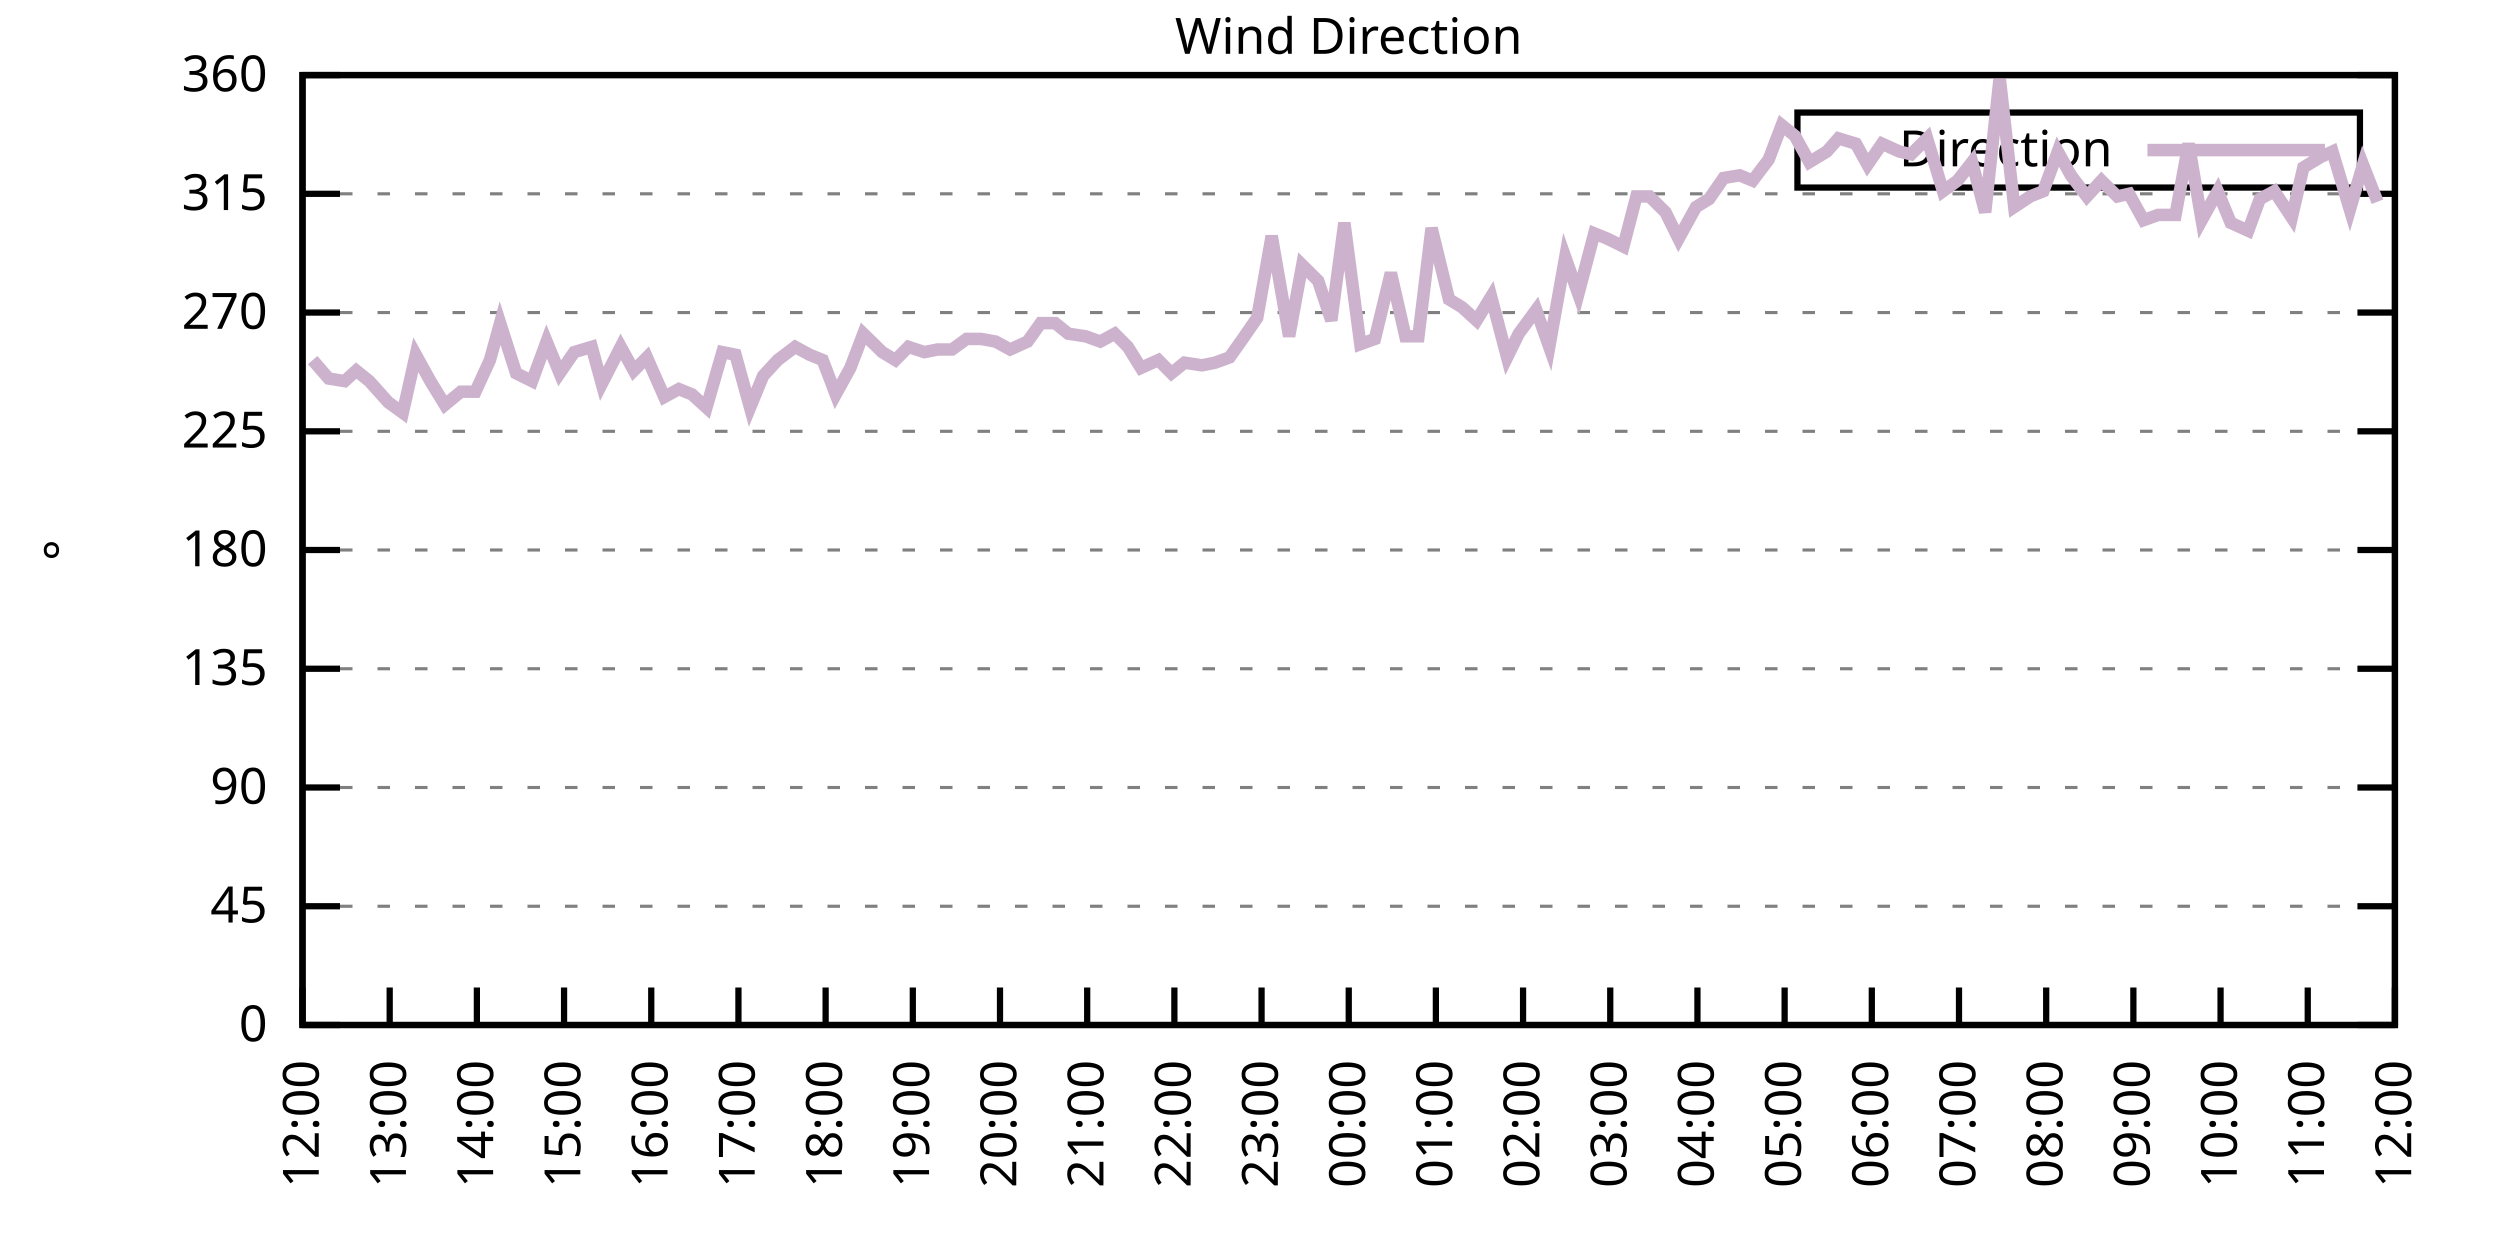
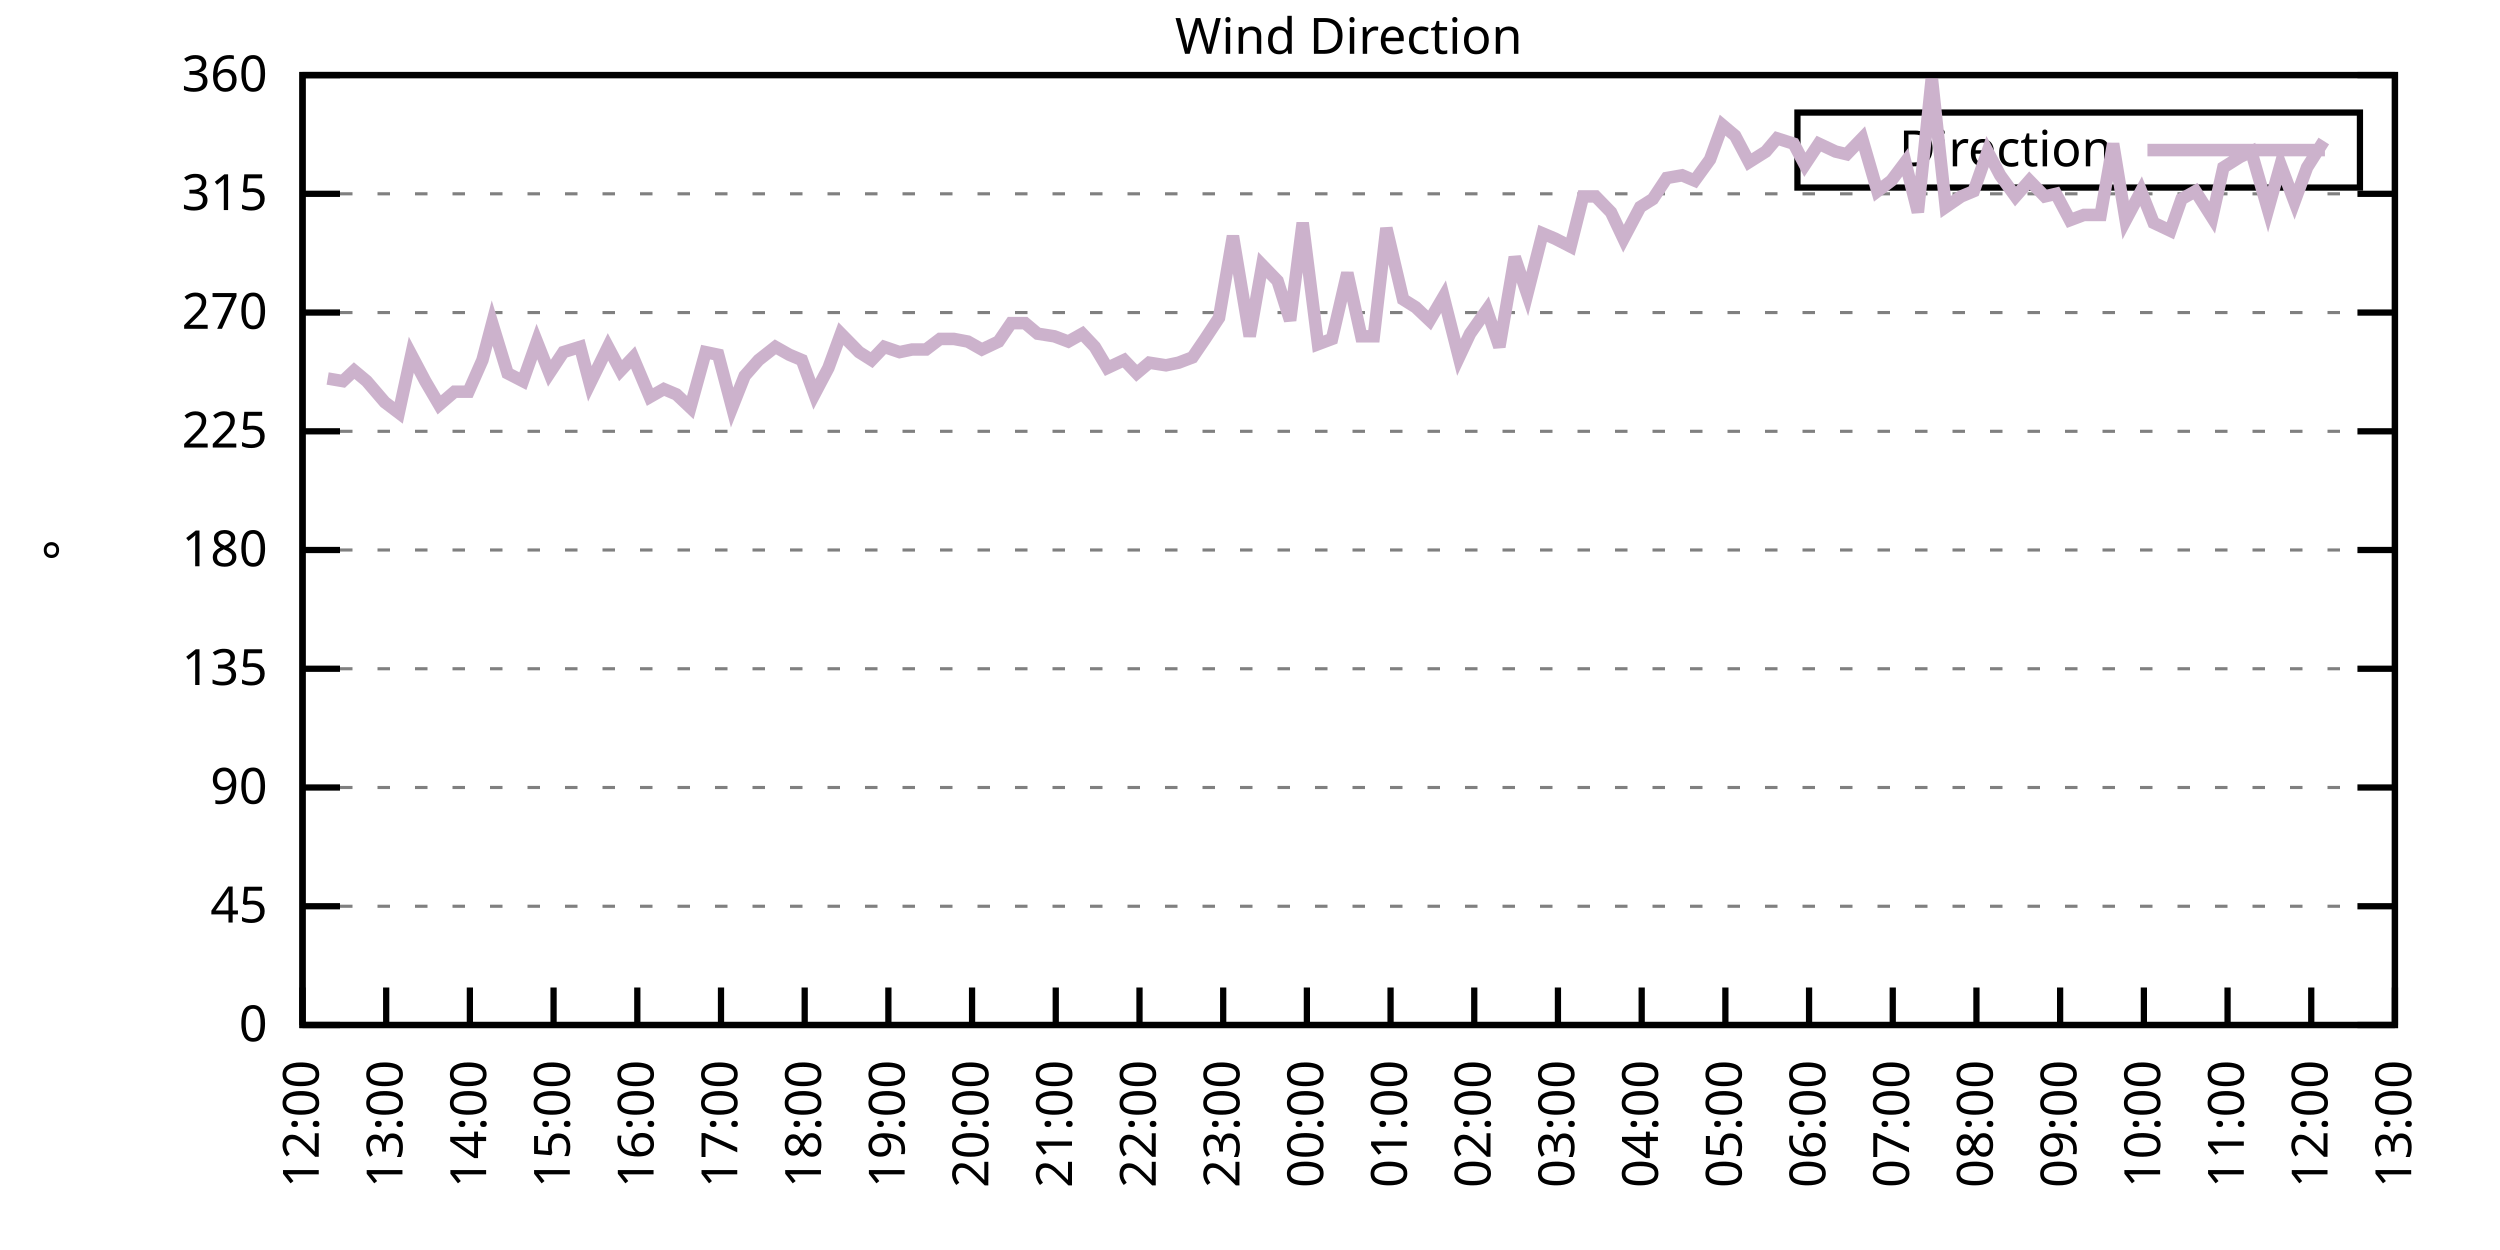
<svg xmlns="http://www.w3.org/2000/svg" xmlns:xlink="http://www.w3.org/1999/xlink" width="400" height="200" viewBox="0 0 400 200">
  <g id="gnuplot_canvas">
    <rect x="0" y="0" width="400" height="200" fill="none" />
    <defs>
      <circle id="gpDot" r="0.5" stroke-width="0.5" stroke="currentColor" />
      <path id="gpPt0" stroke-width="0.333" stroke="currentColor" d="M-1,0 h2 M0,-1 v2" />
      <path id="gpPt1" stroke-width="0.333" stroke="currentColor" d="M-1,-1 L1,1 M1,-1 L-1,1" />
      <path id="gpPt2" stroke-width="0.333" stroke="currentColor" d="M-1,0 L1,0 M0,-1 L0,1 M-1,-1 L1,1 M-1,1 L1,-1" />
      <rect id="gpPt3" stroke-width="0.333" stroke="currentColor" x="-1" y="-1" width="2" height="2" />
      <rect id="gpPt4" stroke-width="0.333" stroke="currentColor" fill="currentColor" x="-1" y="-1" width="2" height="2" />
      <circle id="gpPt5" stroke-width="0.333" stroke="currentColor" cx="0" cy="0" r="1" />
      <use xlink:href="#gpPt5" id="gpPt6" fill="currentColor" stroke="none" />
      <path id="gpPt7" stroke-width="0.333" stroke="currentColor" d="M0,-1.33 L-1.33,0.67 L1.33,0.67 z" />
      <use xlink:href="#gpPt7" id="gpPt8" fill="currentColor" stroke="none" />
      <use xlink:href="#gpPt7" id="gpPt9" stroke="currentColor" transform="rotate(180)" />
      <use xlink:href="#gpPt9" id="gpPt10" fill="currentColor" stroke="none" />
      <use xlink:href="#gpPt3" id="gpPt11" stroke="currentColor" transform="rotate(45)" />
      <use xlink:href="#gpPt11" id="gpPt12" fill="currentColor" stroke="none" />
      <path id="gpPt13" stroke-width="0.333" stroke="currentColor" d="M0,1.330 L1.265,0.411 L0.782,-1.067 L-0.782,-1.076 L-1.265,0.411 z" />
      <use xlink:href="#gpPt13" id="gpPt14" fill="currentColor" stroke="none" />
      <filter id="textbox" filterUnits="objectBoundingBox" x="0" y="0" height="1" width="1">
        <feFlood flood-color="white" flood-opacity="1" result="bgnd" />
        <feComposite in="SourceGraphic" in2="bgnd" operator="atop" />
      </filter>
      <filter id="greybox" filterUnits="objectBoundingBox" x="0" y="0" height="1" width="1">
        <feFlood flood-color="lightgrey" flood-opacity="1" result="grey" />
        <feComposite in="SourceGraphic" in2="grey" operator="atop" />
      </filter>
    </defs>
    <g fill="none" color="white" stroke="currentColor" stroke-width="1.00" stroke-linecap="butt" stroke-linejoin="miter">
</g>
    <g fill="none" color="black" stroke="currentColor" stroke-width="1.00" stroke-linecap="butt" stroke-linejoin="miter">
      <g stroke="none" shape-rendering="crispEdges">
        <polygon fill="rgb(255, 255, 255)" points="48.40,164.00 383.18,164.00 383.18,12.02 48.40,12.02 " />
      </g>
    </g>
    <g fill="none" color="black" stroke="currentColor" stroke-width="1.00" stroke-linecap="butt" stroke-linejoin="miter">
</g>
    <g fill="none" color="black" stroke="black" stroke-width="0.50" stroke-linecap="butt" stroke-linejoin="miter">
</g>
    <g fill="none" color="gray" stroke="currentColor" stroke-width="0.50" stroke-linecap="butt" stroke-linejoin="miter">
      <path stroke="gray" stroke-dasharray="2,4" class="gridline" d="M48.40,164.00 L383.19,164.00  " />
    </g>
    <g fill="none" color="gray" stroke="gray" stroke-width="1.00" stroke-linecap="butt" stroke-linejoin="miter">
</g>
    <g fill="none" color="black" stroke="currentColor" stroke-width="1.00" stroke-linecap="butt" stroke-linejoin="miter">
      <path stroke="black" d="M48.40,164.00 L54.40,164.00 M383.19,164.00 L377.19,164.00  " />
      <g transform="translate(42.80,166.60)" stroke="none" fill="black" font-family="Sans" font-size="8.00" text-anchor="end">
        <text>
          <tspan font-family="Sans"> 0</tspan>
        </text>
      </g>
    </g>
    <g fill="none" color="black" stroke="currentColor" stroke-width="1.00" stroke-linecap="butt" stroke-linejoin="miter">
</g>
    <g fill="none" color="black" stroke="black" stroke-width="0.50" stroke-linecap="butt" stroke-linejoin="miter">
</g>
    <g fill="none" color="gray" stroke="currentColor" stroke-width="0.50" stroke-linecap="butt" stroke-linejoin="miter">
      <path stroke="gray" stroke-dasharray="2,4" class="gridline" d="M48.40,145.00 L383.19,145.00  " />
    </g>
    <g fill="none" color="gray" stroke="gray" stroke-width="1.00" stroke-linecap="butt" stroke-linejoin="miter">
</g>
    <g fill="none" color="black" stroke="currentColor" stroke-width="1.00" stroke-linecap="butt" stroke-linejoin="miter">
      <path stroke="black" d="M48.40,145.00 L54.40,145.00 M383.19,145.00 L377.19,145.00  " />
      <g transform="translate(42.80,147.60)" stroke="none" fill="black" font-family="Sans" font-size="8.00" text-anchor="end">
        <text>
          <tspan font-family="Sans"> 45</tspan>
        </text>
      </g>
    </g>
    <g fill="none" color="black" stroke="currentColor" stroke-width="1.00" stroke-linecap="butt" stroke-linejoin="miter">
</g>
    <g fill="none" color="black" stroke="black" stroke-width="0.50" stroke-linecap="butt" stroke-linejoin="miter">
</g>
    <g fill="none" color="gray" stroke="currentColor" stroke-width="0.50" stroke-linecap="butt" stroke-linejoin="miter">
      <path stroke="gray" stroke-dasharray="2,4" class="gridline" d="M48.40,126.00 L383.19,126.00  " />
    </g>
    <g fill="none" color="gray" stroke="gray" stroke-width="1.00" stroke-linecap="butt" stroke-linejoin="miter">
</g>
    <g fill="none" color="black" stroke="currentColor" stroke-width="1.00" stroke-linecap="butt" stroke-linejoin="miter">
      <path stroke="black" d="M48.40,126.00 L54.40,126.00 M383.19,126.00 L377.19,126.00  " />
      <g transform="translate(42.80,128.60)" stroke="none" fill="black" font-family="Sans" font-size="8.00" text-anchor="end">
        <text>
          <tspan font-family="Sans"> 90</tspan>
        </text>
      </g>
    </g>
    <g fill="none" color="black" stroke="currentColor" stroke-width="1.00" stroke-linecap="butt" stroke-linejoin="miter">
</g>
    <g fill="none" color="black" stroke="black" stroke-width="0.50" stroke-linecap="butt" stroke-linejoin="miter">
</g>
    <g fill="none" color="gray" stroke="currentColor" stroke-width="0.50" stroke-linecap="butt" stroke-linejoin="miter">
      <path stroke="gray" stroke-dasharray="2,4" class="gridline" d="M48.40,107.00 L383.19,107.00  " />
    </g>
    <g fill="none" color="gray" stroke="gray" stroke-width="1.00" stroke-linecap="butt" stroke-linejoin="miter">
</g>
    <g fill="none" color="black" stroke="currentColor" stroke-width="1.00" stroke-linecap="butt" stroke-linejoin="miter">
      <path stroke="black" d="M48.40,107.00 L54.40,107.00 M383.19,107.00 L377.19,107.00  " />
      <g transform="translate(42.80,109.60)" stroke="none" fill="black" font-family="Sans" font-size="8.00" text-anchor="end">
        <text>
          <tspan font-family="Sans"> 135</tspan>
        </text>
      </g>
    </g>
    <g fill="none" color="black" stroke="currentColor" stroke-width="1.00" stroke-linecap="butt" stroke-linejoin="miter">
</g>
    <g fill="none" color="black" stroke="black" stroke-width="0.50" stroke-linecap="butt" stroke-linejoin="miter">
</g>
    <g fill="none" color="gray" stroke="currentColor" stroke-width="0.50" stroke-linecap="butt" stroke-linejoin="miter">
      <path stroke="gray" stroke-dasharray="2,4" class="gridline" d="M48.40,88.00 L383.19,88.00  " />
    </g>
    <g fill="none" color="gray" stroke="gray" stroke-width="1.00" stroke-linecap="butt" stroke-linejoin="miter">
</g>
    <g fill="none" color="black" stroke="currentColor" stroke-width="1.00" stroke-linecap="butt" stroke-linejoin="miter">
      <path stroke="black" d="M48.40,88.00 L54.40,88.00 M383.19,88.00 L377.19,88.00  " />
      <g transform="translate(42.80,90.60)" stroke="none" fill="black" font-family="Sans" font-size="8.00" text-anchor="end">
        <text>
          <tspan font-family="Sans"> 180</tspan>
        </text>
      </g>
    </g>
    <g fill="none" color="black" stroke="currentColor" stroke-width="1.00" stroke-linecap="butt" stroke-linejoin="miter">
</g>
    <g fill="none" color="black" stroke="black" stroke-width="0.50" stroke-linecap="butt" stroke-linejoin="miter">
</g>
    <g fill="none" color="gray" stroke="currentColor" stroke-width="0.50" stroke-linecap="butt" stroke-linejoin="miter">
      <path stroke="gray" stroke-dasharray="2,4" class="gridline" d="M48.40,69.01 L383.19,69.01  " />
    </g>
    <g fill="none" color="gray" stroke="gray" stroke-width="1.00" stroke-linecap="butt" stroke-linejoin="miter">
</g>
    <g fill="none" color="black" stroke="currentColor" stroke-width="1.00" stroke-linecap="butt" stroke-linejoin="miter">
      <path stroke="black" d="M48.40,69.01 L54.40,69.01 M383.19,69.01 L377.19,69.01  " />
      <g transform="translate(42.80,71.61)" stroke="none" fill="black" font-family="Sans" font-size="8.00" text-anchor="end">
        <text>
          <tspan font-family="Sans"> 225</tspan>
        </text>
      </g>
    </g>
    <g fill="none" color="black" stroke="currentColor" stroke-width="1.00" stroke-linecap="butt" stroke-linejoin="miter">
</g>
    <g fill="none" color="black" stroke="black" stroke-width="0.50" stroke-linecap="butt" stroke-linejoin="miter">
</g>
    <g fill="none" color="gray" stroke="currentColor" stroke-width="0.50" stroke-linecap="butt" stroke-linejoin="miter">
      <path stroke="gray" stroke-dasharray="2,4" class="gridline" d="M48.40,50.01 L383.19,50.01  " />
    </g>
    <g fill="none" color="gray" stroke="gray" stroke-width="1.00" stroke-linecap="butt" stroke-linejoin="miter">
</g>
    <g fill="none" color="black" stroke="currentColor" stroke-width="1.00" stroke-linecap="butt" stroke-linejoin="miter">
      <path stroke="black" d="M48.40,50.01 L54.40,50.01 M383.19,50.01 L377.19,50.01  " />
      <g transform="translate(42.80,52.61)" stroke="none" fill="black" font-family="Sans" font-size="8.00" text-anchor="end">
        <text>
          <tspan font-family="Sans"> 270</tspan>
        </text>
      </g>
    </g>
    <g fill="none" color="black" stroke="currentColor" stroke-width="1.00" stroke-linecap="butt" stroke-linejoin="miter">
</g>
    <g fill="none" color="black" stroke="black" stroke-width="0.50" stroke-linecap="butt" stroke-linejoin="miter">
</g>
    <g fill="none" color="gray" stroke="currentColor" stroke-width="0.50" stroke-linecap="butt" stroke-linejoin="miter">
      <path stroke="gray" stroke-dasharray="2,4" class="gridline" d="M48.40,31.01 L383.19,31.01  " />
    </g>
    <g fill="none" color="gray" stroke="gray" stroke-width="1.00" stroke-linecap="butt" stroke-linejoin="miter">
</g>
    <g fill="none" color="black" stroke="currentColor" stroke-width="1.00" stroke-linecap="butt" stroke-linejoin="miter">
      <path stroke="black" d="M48.40,31.01 L54.40,31.01 M383.19,31.01 L377.19,31.01  " />
      <g transform="translate(42.80,33.61)" stroke="none" fill="black" font-family="Sans" font-size="8.00" text-anchor="end">
        <text>
          <tspan font-family="Sans"> 315</tspan>
        </text>
      </g>
    </g>
    <g fill="none" color="black" stroke="currentColor" stroke-width="1.00" stroke-linecap="butt" stroke-linejoin="miter">
</g>
    <g fill="none" color="black" stroke="black" stroke-width="0.50" stroke-linecap="butt" stroke-linejoin="miter">
</g>
    <g fill="none" color="gray" stroke="currentColor" stroke-width="0.50" stroke-linecap="butt" stroke-linejoin="miter">
      <path stroke="gray" stroke-dasharray="2,4" class="gridline" d="M48.40,12.01 L383.19,12.01  " />
    </g>
    <g fill="none" color="gray" stroke="gray" stroke-width="1.00" stroke-linecap="butt" stroke-linejoin="miter">
</g>
    <g fill="none" color="black" stroke="currentColor" stroke-width="1.00" stroke-linecap="butt" stroke-linejoin="miter">
      <path stroke="black" d="M48.40,12.01 L54.40,12.01 M383.19,12.01 L377.19,12.01  " />
      <g transform="translate(42.80,14.61)" stroke="none" fill="black" font-family="Sans" font-size="8.00" text-anchor="end">
        <text>
          <tspan font-family="Sans"> 360</tspan>
        </text>
      </g>
    </g>
    <g fill="none" color="black" stroke="currentColor" stroke-width="1.00" stroke-linecap="butt" stroke-linejoin="miter">
      <path stroke="black" d="M48.40,164.00 L48.40,158.00  " />
      <g transform="translate(51.00,169.60) rotate(270.00)" stroke="none" fill="black" font-family="Sans" font-size="8.00" text-anchor="end">
        <text>
          <tspan font-family="Sans">12:00</tspan>
        </text>
      </g>
    </g>
    <g fill="none" color="black" stroke="currentColor" stroke-width="1.00" stroke-linecap="butt" stroke-linejoin="miter">
-       <path stroke="black" d="M62.35,164.00 L62.35,158.00  " />
-       <g transform="translate(64.95,169.60) rotate(270.00)" stroke="none" fill="black" font-family="Sans" font-size="8.00" text-anchor="end">
+       <path stroke="black" d="M61.79,164.00 L61.79,158.00  " />
+       <g transform="translate(64.39,169.60) rotate(270.00)" stroke="none" fill="black" font-family="Sans" font-size="8.00" text-anchor="end">
        <text>
          <tspan font-family="Sans">13:00</tspan>
        </text>
      </g>
    </g>
    <g fill="none" color="black" stroke="currentColor" stroke-width="1.00" stroke-linecap="butt" stroke-linejoin="miter">
-       <path stroke="black" d="M76.30,164.00 L76.30,158.00  " />
-       <g transform="translate(78.90,169.60) rotate(270.00)" stroke="none" fill="black" font-family="Sans" font-size="8.00" text-anchor="end">
+       <path stroke="black" d="M75.18,164.00 L75.18,158.00  " />
+       <g transform="translate(77.78,169.60) rotate(270.00)" stroke="none" fill="black" font-family="Sans" font-size="8.00" text-anchor="end">
        <text>
          <tspan font-family="Sans">14:00</tspan>
        </text>
      </g>
    </g>
    <g fill="none" color="black" stroke="currentColor" stroke-width="1.00" stroke-linecap="butt" stroke-linejoin="miter">
-       <path stroke="black" d="M90.25,164.00 L90.25,158.00  " />
-       <g transform="translate(92.85,169.60) rotate(270.00)" stroke="none" fill="black" font-family="Sans" font-size="8.00" text-anchor="end">
+       <path stroke="black" d="M88.57,164.00 L88.57,158.00  " />
+       <g transform="translate(91.17,169.60) rotate(270.00)" stroke="none" fill="black" font-family="Sans" font-size="8.00" text-anchor="end">
        <text>
          <tspan font-family="Sans">15:00</tspan>
        </text>
      </g>
    </g>
    <g fill="none" color="black" stroke="currentColor" stroke-width="1.00" stroke-linecap="butt" stroke-linejoin="miter">
-       <path stroke="black" d="M104.20,164.00 L104.20,158.00  " />
-       <g transform="translate(106.80,169.60) rotate(270.00)" stroke="none" fill="black" font-family="Sans" font-size="8.00" text-anchor="end">
+       <path stroke="black" d="M101.97,164.00 L101.97,158.00  " />
+       <g transform="translate(104.57,169.60) rotate(270.00)" stroke="none" fill="black" font-family="Sans" font-size="8.00" text-anchor="end">
        <text>
          <tspan font-family="Sans">16:00</tspan>
        </text>
      </g>
    </g>
    <g fill="none" color="black" stroke="currentColor" stroke-width="1.00" stroke-linecap="butt" stroke-linejoin="miter">
-       <path stroke="black" d="M118.15,164.00 L118.15,158.00  " />
-       <g transform="translate(120.75,169.60) rotate(270.00)" stroke="none" fill="black" font-family="Sans" font-size="8.00" text-anchor="end">
+       <path stroke="black" d="M115.36,164.00 L115.36,158.00  " />
+       <g transform="translate(117.96,169.60) rotate(270.00)" stroke="none" fill="black" font-family="Sans" font-size="8.00" text-anchor="end">
        <text>
          <tspan font-family="Sans">17:00</tspan>
        </text>
      </g>
    </g>
    <g fill="none" color="black" stroke="currentColor" stroke-width="1.00" stroke-linecap="butt" stroke-linejoin="miter">
-       <path stroke="black" d="M132.10,164.00 L132.10,158.00  " />
-       <g transform="translate(134.70,169.60) rotate(270.00)" stroke="none" fill="black" font-family="Sans" font-size="8.00" text-anchor="end">
+       <path stroke="black" d="M128.75,164.00 L128.75,158.00  " />
+       <g transform="translate(131.35,169.60) rotate(270.00)" stroke="none" fill="black" font-family="Sans" font-size="8.00" text-anchor="end">
        <text>
          <tspan font-family="Sans">18:00</tspan>
        </text>
      </g>
    </g>
    <g fill="none" color="black" stroke="currentColor" stroke-width="1.00" stroke-linecap="butt" stroke-linejoin="miter">
-       <path stroke="black" d="M146.05,164.00 L146.05,158.00  " />
-       <g transform="translate(148.65,169.60) rotate(270.00)" stroke="none" fill="black" font-family="Sans" font-size="8.00" text-anchor="end">
+       <path stroke="black" d="M142.14,164.00 L142.14,158.00  " />
+       <g transform="translate(144.74,169.60) rotate(270.00)" stroke="none" fill="black" font-family="Sans" font-size="8.00" text-anchor="end">
        <text>
          <tspan font-family="Sans">19:00</tspan>
        </text>
      </g>
    </g>
    <g fill="none" color="black" stroke="currentColor" stroke-width="1.00" stroke-linecap="butt" stroke-linejoin="miter">
-       <path stroke="black" d="M160.00,164.00 L160.00,158.00  " />
-       <g transform="translate(162.60,169.60) rotate(270.00)" stroke="none" fill="black" font-family="Sans" font-size="8.00" text-anchor="end">
+       <path stroke="black" d="M155.53,164.00 L155.53,158.00  " />
+       <g transform="translate(158.13,169.60) rotate(270.00)" stroke="none" fill="black" font-family="Sans" font-size="8.00" text-anchor="end">
        <text>
          <tspan font-family="Sans">20:00</tspan>
        </text>
      </g>
    </g>
    <g fill="none" color="black" stroke="currentColor" stroke-width="1.00" stroke-linecap="butt" stroke-linejoin="miter">
-       <path stroke="black" d="M173.95,164.00 L173.95,158.00  " />
-       <g transform="translate(176.55,169.60) rotate(270.00)" stroke="none" fill="black" font-family="Sans" font-size="8.00" text-anchor="end">
+       <path stroke="black" d="M168.92,164.00 L168.92,158.00  " />
+       <g transform="translate(171.52,169.60) rotate(270.00)" stroke="none" fill="black" font-family="Sans" font-size="8.00" text-anchor="end">
        <text>
          <tspan font-family="Sans">21:00</tspan>
        </text>
      </g>
    </g>
    <g fill="none" color="black" stroke="currentColor" stroke-width="1.00" stroke-linecap="butt" stroke-linejoin="miter">
-       <path stroke="black" d="M187.90,164.00 L187.90,158.00  " />
-       <g transform="translate(190.50,169.60) rotate(270.00)" stroke="none" fill="black" font-family="Sans" font-size="8.00" text-anchor="end">
+       <path stroke="black" d="M182.32,164.00 L182.32,158.00  " />
+       <g transform="translate(184.92,169.60) rotate(270.00)" stroke="none" fill="black" font-family="Sans" font-size="8.00" text-anchor="end">
        <text>
          <tspan font-family="Sans">22:00</tspan>
        </text>
      </g>
    </g>
    <g fill="none" color="black" stroke="currentColor" stroke-width="1.00" stroke-linecap="butt" stroke-linejoin="miter">
-       <path stroke="black" d="M201.85,164.00 L201.85,158.00  " />
-       <g transform="translate(204.45,169.60) rotate(270.00)" stroke="none" fill="black" font-family="Sans" font-size="8.00" text-anchor="end">
+       <path stroke="black" d="M195.71,164.00 L195.71,158.00  " />
+       <g transform="translate(198.31,169.60) rotate(270.00)" stroke="none" fill="black" font-family="Sans" font-size="8.00" text-anchor="end">
        <text>
          <tspan font-family="Sans">23:00</tspan>
        </text>
      </g>
    </g>
    <g fill="none" color="black" stroke="currentColor" stroke-width="1.00" stroke-linecap="butt" stroke-linejoin="miter">
-       <path stroke="black" d="M215.80,164.00 L215.80,158.00  " />
-       <g transform="translate(218.40,169.60) rotate(270.00)" stroke="none" fill="black" font-family="Sans" font-size="8.00" text-anchor="end">
+       <path stroke="black" d="M209.10,164.00 L209.10,158.00  " />
+       <g transform="translate(211.70,169.60) rotate(270.00)" stroke="none" fill="black" font-family="Sans" font-size="8.00" text-anchor="end">
        <text>
          <tspan font-family="Sans">00:00</tspan>
        </text>
      </g>
    </g>
    <g fill="none" color="black" stroke="currentColor" stroke-width="1.00" stroke-linecap="butt" stroke-linejoin="miter">
-       <path stroke="black" d="M229.74,164.00 L229.74,158.00  " />
-       <g transform="translate(232.34,169.60) rotate(270.00)" stroke="none" fill="black" font-family="Sans" font-size="8.00" text-anchor="end">
+       <path stroke="black" d="M222.49,164.00 L222.49,158.00  " />
+       <g transform="translate(225.09,169.60) rotate(270.00)" stroke="none" fill="black" font-family="Sans" font-size="8.00" text-anchor="end">
        <text>
          <tspan font-family="Sans">01:00</tspan>
        </text>
      </g>
    </g>
    <g fill="none" color="black" stroke="currentColor" stroke-width="1.00" stroke-linecap="butt" stroke-linejoin="miter">
-       <path stroke="black" d="M243.69,164.00 L243.69,158.00  " />
-       <g transform="translate(246.29,169.60) rotate(270.00)" stroke="none" fill="black" font-family="Sans" font-size="8.00" text-anchor="end">
+       <path stroke="black" d="M235.88,164.00 L235.88,158.00  " />
+       <g transform="translate(238.48,169.60) rotate(270.00)" stroke="none" fill="black" font-family="Sans" font-size="8.00" text-anchor="end">
        <text>
          <tspan font-family="Sans">02:00</tspan>
        </text>
      </g>
    </g>
    <g fill="none" color="black" stroke="currentColor" stroke-width="1.00" stroke-linecap="butt" stroke-linejoin="miter">
-       <path stroke="black" d="M257.64,164.00 L257.64,158.00  " />
-       <g transform="translate(260.24,169.60) rotate(270.00)" stroke="none" fill="black" font-family="Sans" font-size="8.00" text-anchor="end">
+       <path stroke="black" d="M249.27,164.00 L249.27,158.00  " />
+       <g transform="translate(251.87,169.60) rotate(270.00)" stroke="none" fill="black" font-family="Sans" font-size="8.00" text-anchor="end">
        <text>
          <tspan font-family="Sans">03:00</tspan>
        </text>
      </g>
    </g>
    <g fill="none" color="black" stroke="currentColor" stroke-width="1.00" stroke-linecap="butt" stroke-linejoin="miter">
-       <path stroke="black" d="M271.59,164.00 L271.59,158.00  " />
-       <g transform="translate(274.19,169.60) rotate(270.00)" stroke="none" fill="black" font-family="Sans" font-size="8.00" text-anchor="end">
+       <path stroke="black" d="M262.67,164.00 L262.67,158.00  " />
+       <g transform="translate(265.27,169.60) rotate(270.00)" stroke="none" fill="black" font-family="Sans" font-size="8.00" text-anchor="end">
        <text>
          <tspan font-family="Sans">04:00</tspan>
        </text>
      </g>
    </g>
    <g fill="none" color="black" stroke="currentColor" stroke-width="1.00" stroke-linecap="butt" stroke-linejoin="miter">
-       <path stroke="black" d="M285.54,164.00 L285.54,158.00  " />
-       <g transform="translate(288.14,169.60) rotate(270.00)" stroke="none" fill="black" font-family="Sans" font-size="8.00" text-anchor="end">
+       <path stroke="black" d="M276.06,164.00 L276.06,158.00  " />
+       <g transform="translate(278.66,169.60) rotate(270.00)" stroke="none" fill="black" font-family="Sans" font-size="8.00" text-anchor="end">
        <text>
          <tspan font-family="Sans">05:00</tspan>
        </text>
      </g>
    </g>
    <g fill="none" color="black" stroke="currentColor" stroke-width="1.00" stroke-linecap="butt" stroke-linejoin="miter">
-       <path stroke="black" d="M299.49,164.00 L299.49,158.00  " />
-       <g transform="translate(302.09,169.60) rotate(270.00)" stroke="none" fill="black" font-family="Sans" font-size="8.00" text-anchor="end">
+       <path stroke="black" d="M289.45,164.00 L289.45,158.00  " />
+       <g transform="translate(292.05,169.60) rotate(270.00)" stroke="none" fill="black" font-family="Sans" font-size="8.00" text-anchor="end">
        <text>
          <tspan font-family="Sans">06:00</tspan>
        </text>
      </g>
    </g>
    <g fill="none" color="black" stroke="currentColor" stroke-width="1.00" stroke-linecap="butt" stroke-linejoin="miter">
-       <path stroke="black" d="M313.44,164.00 L313.44,158.00  " />
-       <g transform="translate(316.04,169.60) rotate(270.00)" stroke="none" fill="black" font-family="Sans" font-size="8.00" text-anchor="end">
+       <path stroke="black" d="M302.84,164.00 L302.84,158.00  " />
+       <g transform="translate(305.44,169.60) rotate(270.00)" stroke="none" fill="black" font-family="Sans" font-size="8.00" text-anchor="end">
        <text>
          <tspan font-family="Sans">07:00</tspan>
        </text>
      </g>
    </g>
    <g fill="none" color="black" stroke="currentColor" stroke-width="1.00" stroke-linecap="butt" stroke-linejoin="miter">
-       <path stroke="black" d="M327.39,164.00 L327.39,158.00  " />
-       <g transform="translate(329.99,169.60) rotate(270.00)" stroke="none" fill="black" font-family="Sans" font-size="8.00" text-anchor="end">
+       <path stroke="black" d="M316.23,164.00 L316.23,158.00  " />
+       <g transform="translate(318.83,169.60) rotate(270.00)" stroke="none" fill="black" font-family="Sans" font-size="8.00" text-anchor="end">
        <text>
          <tspan font-family="Sans">08:00</tspan>
        </text>
      </g>
    </g>
    <g fill="none" color="black" stroke="currentColor" stroke-width="1.00" stroke-linecap="butt" stroke-linejoin="miter">
-       <path stroke="black" d="M341.34,164.00 L341.34,158.00  " />
-       <g transform="translate(343.94,169.60) rotate(270.00)" stroke="none" fill="black" font-family="Sans" font-size="8.00" text-anchor="end">
+       <path stroke="black" d="M329.62,164.00 L329.62,158.00  " />
+       <g transform="translate(332.22,169.60) rotate(270.00)" stroke="none" fill="black" font-family="Sans" font-size="8.00" text-anchor="end">
        <text>
          <tspan font-family="Sans">09:00</tspan>
        </text>
      </g>
    </g>
    <g fill="none" color="black" stroke="currentColor" stroke-width="1.00" stroke-linecap="butt" stroke-linejoin="miter">
-       <path stroke="black" d="M355.29,164.00 L355.29,158.00  " />
-       <g transform="translate(357.89,169.60) rotate(270.00)" stroke="none" fill="black" font-family="Sans" font-size="8.00" text-anchor="end">
+       <path stroke="black" d="M343.02,164.00 L343.02,158.00  " />
+       <g transform="translate(345.62,169.60) rotate(270.00)" stroke="none" fill="black" font-family="Sans" font-size="8.00" text-anchor="end">
        <text>
          <tspan font-family="Sans">10:00</tspan>
        </text>
      </g>
    </g>
    <g fill="none" color="black" stroke="currentColor" stroke-width="1.00" stroke-linecap="butt" stroke-linejoin="miter">
-       <path stroke="black" d="M369.24,164.00 L369.24,158.00  " />
-       <g transform="translate(371.84,169.60) rotate(270.00)" stroke="none" fill="black" font-family="Sans" font-size="8.00" text-anchor="end">
+       <path stroke="black" d="M356.41,164.00 L356.41,158.00  " />
+       <g transform="translate(359.01,169.60) rotate(270.00)" stroke="none" fill="black" font-family="Sans" font-size="8.00" text-anchor="end">
        <text>
          <tspan font-family="Sans">11:00</tspan>
+         </text>
+       </g>
+     </g>
+     <g fill="none" color="black" stroke="currentColor" stroke-width="1.00" stroke-linecap="butt" stroke-linejoin="miter">
+       <path stroke="black" d="M369.80,164.00 L369.80,158.00  " />
+       <g transform="translate(372.40,169.60) rotate(270.00)" stroke="none" fill="black" font-family="Sans" font-size="8.00" text-anchor="end">
+         <text>
+           <tspan font-family="Sans">12:00</tspan>
        </text>
      </g>
    </g>
    <g fill="none" color="black" stroke="currentColor" stroke-width="1.00" stroke-linecap="butt" stroke-linejoin="miter">
      <path stroke="black" d="M383.19,164.00 L383.19,158.00  " />
      <g transform="translate(385.79,169.60) rotate(270.00)" stroke="none" fill="black" font-family="Sans" font-size="8.00" text-anchor="end">
        <text>
-           <tspan font-family="Sans">12:00</tspan>
+           <tspan font-family="Sans">13:00</tspan>
        </text>
      </g>
    </g>
    <g fill="none" color="black" stroke="currentColor" stroke-width="1.00" stroke-linecap="butt" stroke-linejoin="miter">
</g>
    <g fill="none" color="black" stroke="currentColor" stroke-width="1.00" stroke-linecap="butt" stroke-linejoin="miter">
      <path stroke="black" d="M48.40,12.01 L48.40,164.00 L383.19,164.00 L383.19,12.01 L48.40,12.01 Z  " />
    </g>
    <g fill="none" color="black" stroke="currentColor" stroke-width="1.00" stroke-linecap="butt" stroke-linejoin="miter">
</g>
    <g fill="none" color="black" stroke="currentColor" stroke-width="1.00" stroke-linecap="butt" stroke-linejoin="miter">
      <path stroke="black" d="M287.59,30.01 L287.59,18.01 L377.59,18.01 L377.59,30.01 L287.59,30.01 Z  " />
    </g>
    <g id="Wind_direction_plot_1">
      <g fill="none" color="white" stroke="black" stroke-width="2.00" stroke-linecap="butt" stroke-linejoin="miter">
</g>
      <g fill="none" color="black" stroke="currentColor" stroke-width="2.00" stroke-linecap="butt" stroke-linejoin="miter">
        <g transform="translate(337.99,26.61)" stroke="none" fill="black" font-family="Sans" font-size="8.00" text-anchor="end">
          <text>
            <tspan font-family="Sans">Direction</tspan>
          </text>
        </g>
      </g>
      <g fill="none" color="black" stroke="currentColor" stroke-width="2.00" stroke-linecap="butt" stroke-linejoin="miter">
-         <path stroke="rgb(204, 178, 204)" d="M343.59,24.01 L371.99,24.01 M50.03,57.61 L52.58,60.56 L55.14,60.98 L57.00,59.30 L59.09,60.98 L62.12,64.36   L64.44,66.05 L66.53,56.76 L68.86,60.98 L71.18,64.78 L73.74,62.67 L76.07,62.67 L78.39,57.61 L80.02,51.70   L82.58,59.72 L85.13,60.98 L87.46,54.65 L89.55,59.72 L91.88,56.34 L94.67,55.50 L96.29,61.41 L99.32,55.50   L101.41,59.30 L103.50,57.18 L106.29,63.52 L108.62,62.25 L110.71,63.10 L113.03,65.21 L115.59,56.34 L117.68,56.76   L120.01,65.21 L122.10,60.14 L124.43,57.61 L127.22,55.50 L129.54,56.76 L131.63,57.61 L133.72,63.10 L136.05,58.87   L138.14,53.39 L141.16,56.34 L143.26,57.61 L145.35,55.50 L147.91,56.34 L150.00,55.92 L152.32,55.92 L154.65,54.23   L156.97,54.23 L159.30,54.65 L161.62,55.92 L164.41,54.65 L166.51,51.70 L168.83,51.70 L170.92,53.39 L173.71,53.81   L176.04,54.65 L178.36,53.39 L180.46,55.50 L182.55,58.87 L185.34,57.61 L187.43,59.72 L189.52,58.03 L192.31,58.45   L194.41,58.03 L196.73,57.18 L198.82,54.23 L201.15,50.85 L203.47,37.76 L206.26,53.81 L208.36,42.41 L210.91,44.94   L213.01,51.27 L215.10,35.65 L217.65,55.07 L219.98,54.23 L222.54,43.67 L224.86,53.81 L226.95,53.81 L229.05,36.50   L231.84,47.90 L233.93,49.16 L236.25,51.27 L238.58,47.47 L241.14,57.18 L243.00,53.39 L245.79,49.59 L247.88,55.50   L250.44,41.14 L252.53,47.05 L255.09,37.34 L257.18,38.19 L259.74,39.45 L261.83,31.43 L263.92,31.43 L266.48,33.96   L268.57,38.19 L271.36,33.12 L273.45,31.85 L275.78,28.48 L278.34,28.05 L280.43,28.90 L282.99,25.52 L285.08,20.03   L287.17,21.72 L289.50,25.94 L292.29,24.25 L294.15,22.14 L296.94,22.99 L298.80,26.36 L301.12,22.99 L303.91,24.25   L305.77,24.68 L308.33,22.14 L310.88,30.59 L313.21,28.90 L315.53,25.94 L317.63,33.96 L319.95,12.43 L322.28,33.12   L324.83,31.43 L326.93,30.59 L329.25,24.25 L331.34,28.05 L333.90,31.43 L336.23,28.90 L338.78,31.43 L340.64,31.01   L342.97,35.23 L345.29,34.39 L348.08,34.39 L350.18,22.99 L352.27,35.23 L354.83,30.59 L356.92,35.65 L359.71,36.92   L361.57,31.85 L363.89,30.59 L366.68,34.81 L368.54,26.79 L371.33,25.10 L373.19,24.25 L375.98,33.54 L378.08,26.36   L380.40,32.28  " />
+         <path stroke="rgb(204, 178, 204)" d="M343.59,24.01 L371.99,24.01 M52.42,60.56 L54.87,60.98 L56.66,59.30 L58.67,60.98 L61.57,64.36 L63.80,66.05   L65.81,56.76 L68.04,60.98 L70.27,64.78 L72.73,62.67 L74.96,62.67 L77.19,57.61 L78.75,51.70 L81.21,59.72   L83.66,60.98 L85.90,54.65 L87.91,59.72 L90.14,56.34 L92.82,55.50 L94.38,61.41 L97.28,55.50 L99.29,59.30   L101.30,57.18 L103.98,63.52 L106.21,62.25 L108.22,63.10 L110.45,65.21 L112.90,56.34 L114.91,56.76 L117.14,65.21   L119.15,60.14 L121.38,57.61 L124.06,55.50 L126.29,56.76 L128.30,57.61 L130.31,63.10 L132.54,58.87 L134.55,53.39   L137.45,56.34 L139.46,57.61 L141.47,55.50 L143.93,56.34 L145.94,55.92 L148.17,55.92 L150.40,54.23 L152.63,54.23   L154.86,54.65 L157.10,55.92 L159.77,54.65 L161.78,51.70 L164.01,51.70 L166.02,53.39 L168.70,53.81 L170.93,54.65   L173.17,53.39 L175.17,55.50 L177.18,58.87 L179.86,57.61 L181.87,59.72 L183.88,58.03 L186.56,58.45 L188.57,58.03   L190.80,57.18 L192.81,54.23 L195.04,50.85 L197.27,37.76 L199.95,53.81 L201.96,42.41 L204.41,44.94 L206.42,51.27   L208.43,35.65 L210.88,55.07 L213.12,54.23 L215.57,43.67 L217.80,53.81 L219.81,53.81 L221.82,36.50 L224.50,47.90   L226.51,49.16 L228.74,51.27 L230.97,47.47 L233.43,57.18 L235.21,53.39 L237.89,49.59 L239.90,55.50 L242.36,41.14   L244.36,47.05 L246.82,37.34 L248.83,38.19 L251.28,39.45 L253.29,31.43 L255.30,31.43 L257.76,33.96 L259.76,38.19   L262.44,33.12 L264.45,31.85 L266.68,28.48 L269.14,28.05 L271.15,28.90 L273.60,25.52 L275.61,20.03 L277.62,21.72   L279.85,25.94 L282.53,24.25 L284.32,22.14 L286.99,22.99 L288.78,26.36 L291.01,22.99 L293.69,24.25 L295.48,24.68   L297.93,22.14 L300.39,30.59 L302.62,28.90 L304.85,25.94 L306.86,33.96 L309.09,12.43 L311.32,33.12 L313.78,31.43   L315.79,30.59 L318.02,24.25 L320.03,28.05 L322.48,31.43 L324.71,28.90 L327.17,31.43 L328.95,31.01 L331.19,35.23   L333.42,34.39 L336.10,34.39 L338.10,22.99 L340.11,35.23 L342.57,30.59 L344.58,35.65 L347.26,36.92 L349.04,31.85   L351.27,30.59 L353.95,34.81 L355.74,26.79 L358.42,25.10 L360.20,24.25 L362.88,33.54 L364.89,26.36 L367.12,32.28   L369.13,26.79 L371.81,22.56  " />
      </g>
    </g>
    <g fill="none" color="black" stroke="currentColor" stroke-width="2.00" stroke-linecap="butt" stroke-linejoin="miter">
</g>
    <g fill="none" color="black" stroke="black" stroke-width="1.00" stroke-linecap="butt" stroke-linejoin="miter">
</g>
    <g fill="none" color="black" stroke="currentColor" stroke-width="1.00" stroke-linecap="butt" stroke-linejoin="miter">
      <path stroke="black" d="M48.40,12.01 L48.40,164.00 L383.19,164.00 L383.19,12.01 L48.40,12.01 Z  " />
      <g transform="translate(12.80,88.01) rotate(270.00)" stroke="none" fill="black" font-family="Sans" font-size="8.00" text-anchor="middle">
        <text>
          <tspan font-family="Sans">°</tspan>
        </text>
      </g>
    </g>
    <g fill="none" color="black" stroke="currentColor" stroke-width="1.00" stroke-linecap="butt" stroke-linejoin="miter">
</g>
    <g fill="none" color="black" stroke="currentColor" stroke-width="1.00" stroke-linecap="butt" stroke-linejoin="miter">
      <g transform="translate(215.79,8.61)" stroke="none" fill="black" font-family="Sans" font-size="8.00" text-anchor="middle">
        <text>
          <tspan font-family="Sans">Wind Direction</tspan>
        </text>
      </g>
    </g>
    <g fill="none" color="black" stroke="currentColor" stroke-width="1.00" stroke-linecap="butt" stroke-linejoin="miter">
</g>
  </g>
</svg>
